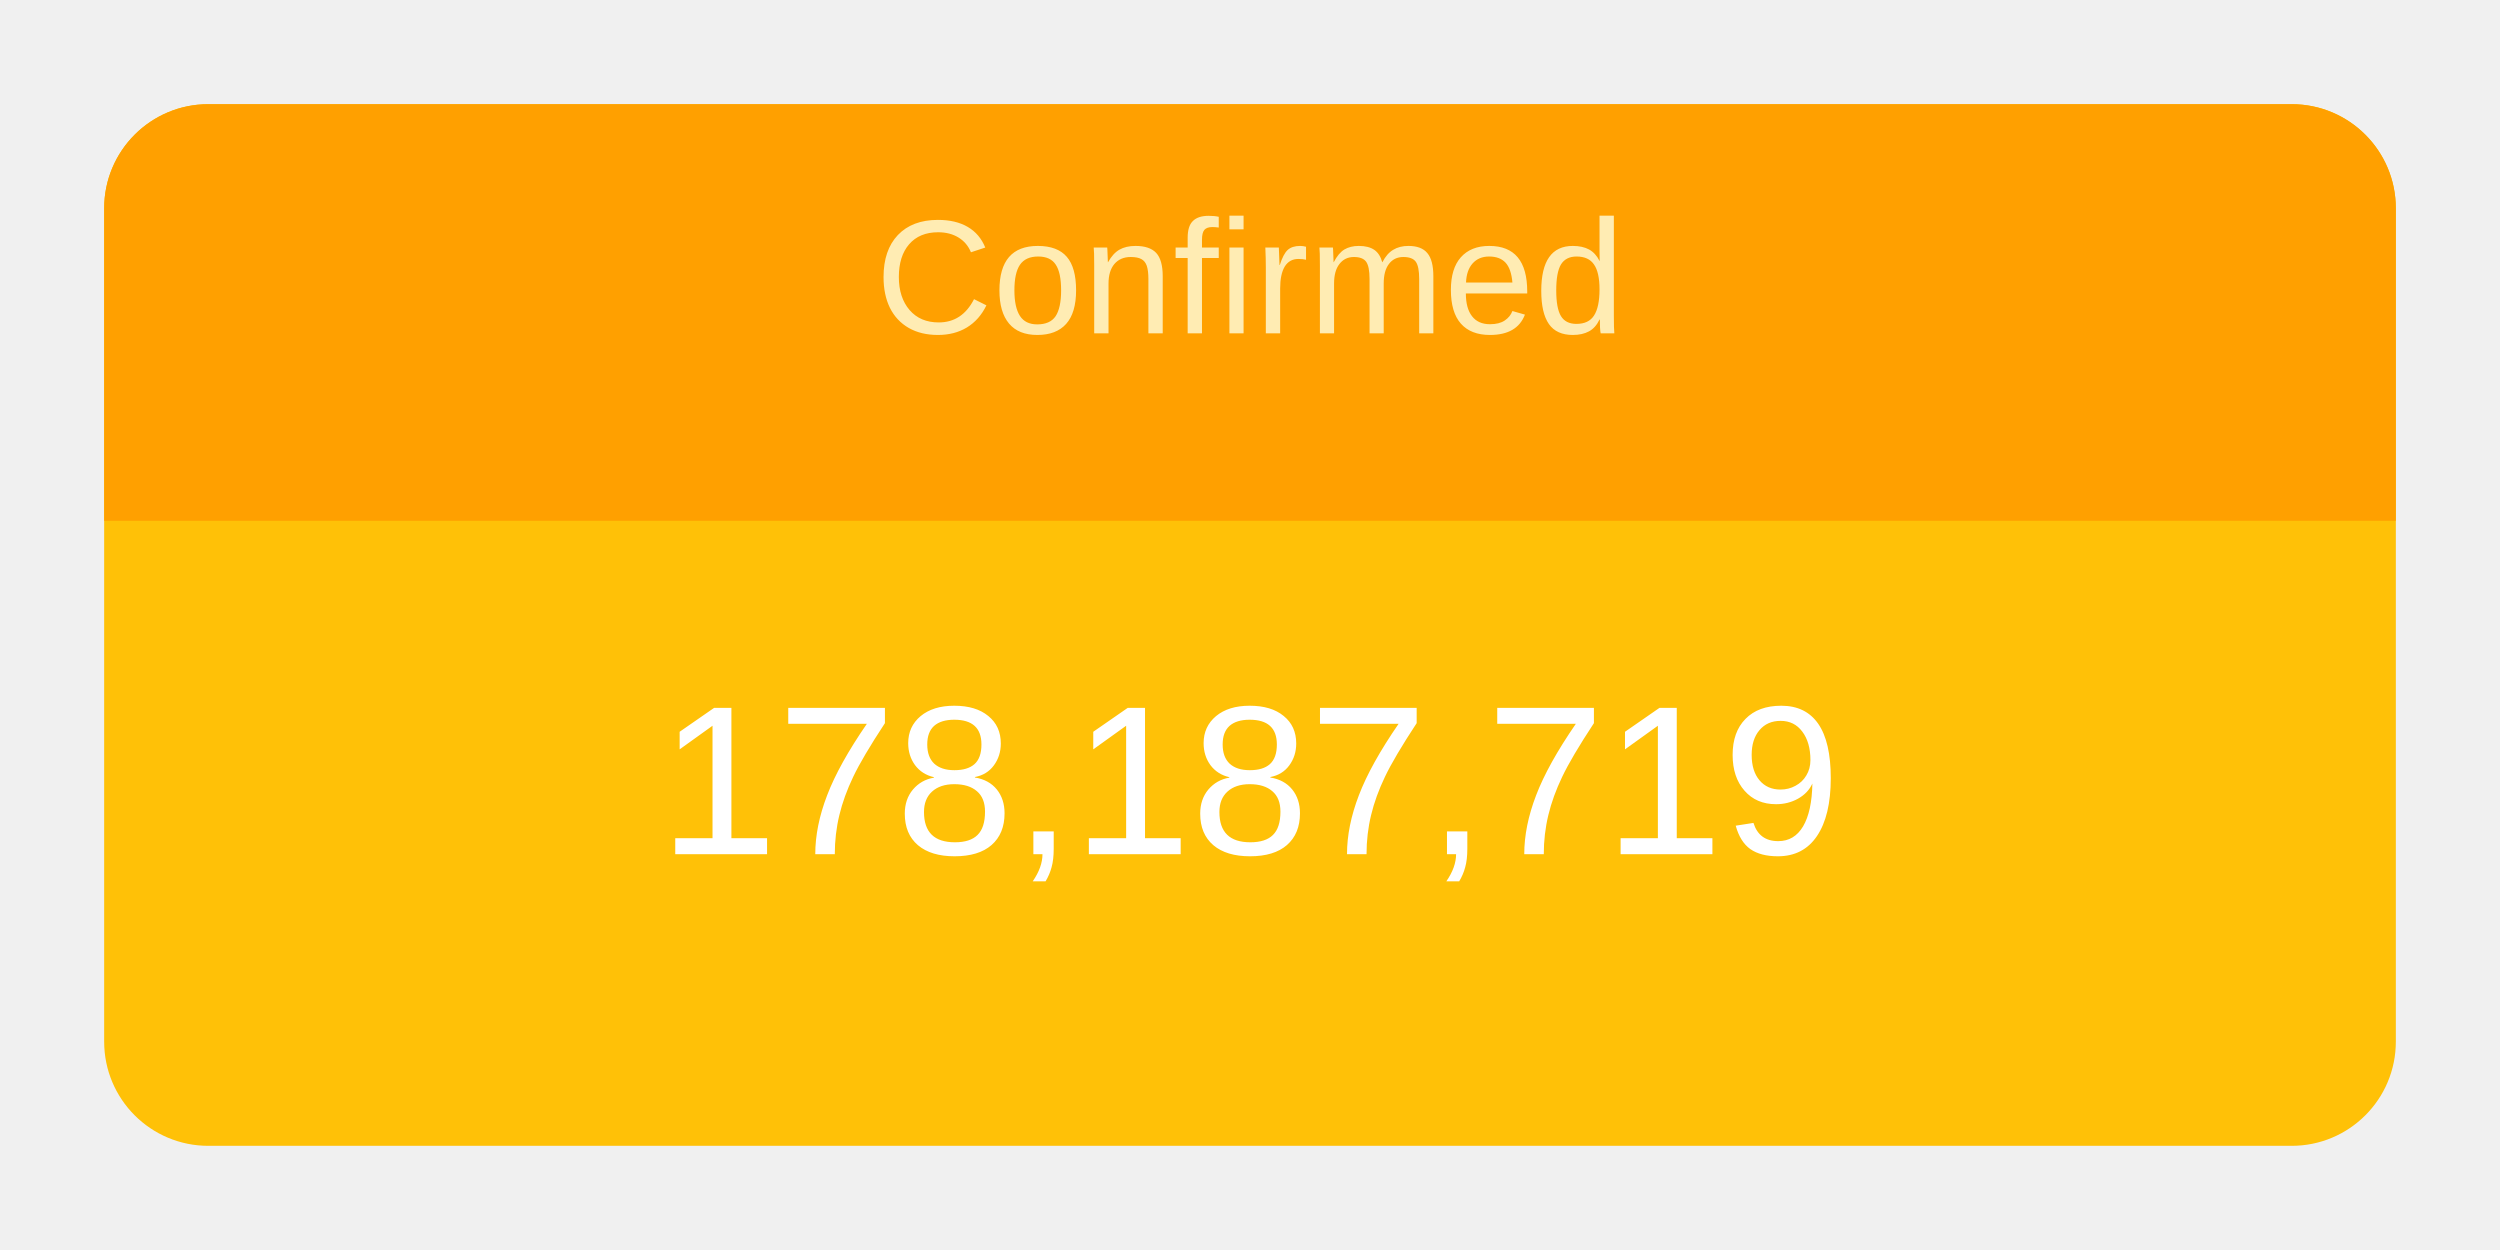
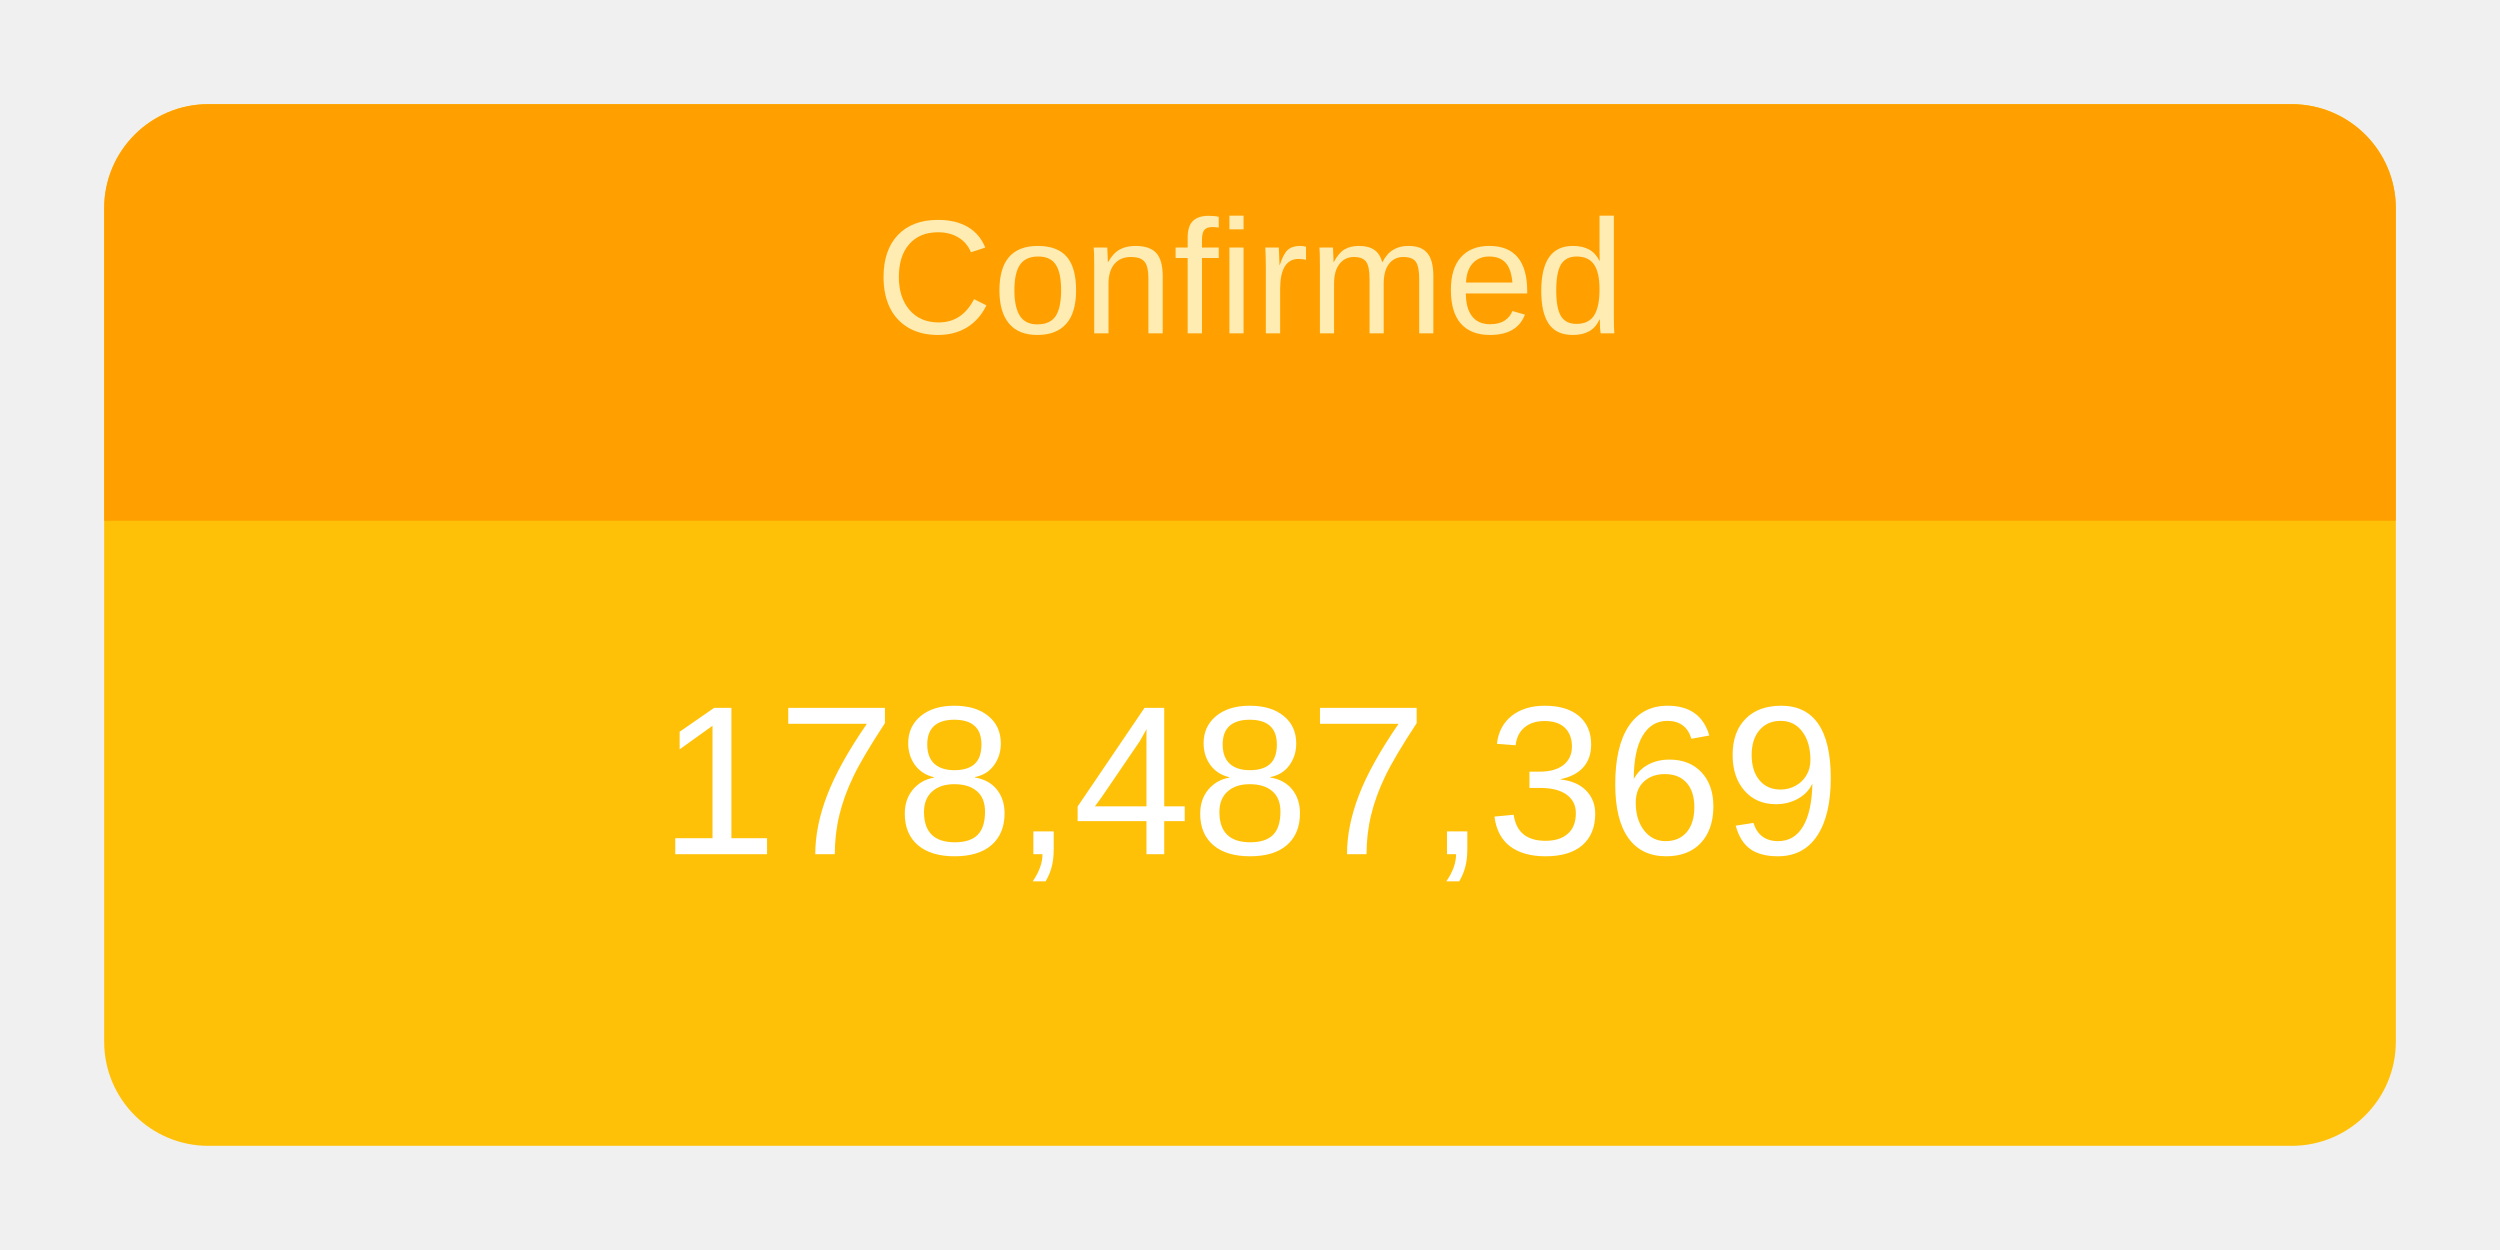
<svg xmlns="http://www.w3.org/2000/svg" height="120" viewBox="" width="240">
  <g transform="translate(10,10)">
    <rect rx="10" ry="10" width="220" height="100" style="fill: #ffc107; stroke-width: 5;" />
    <svg width="220" height="100">
      <text x="50%" y="72%" alignment-baseline="middle" text-anchor="middle" fill="white" font-size="1.7em" font-family="Arial, Helvetica, sans-serif">
-         178,187,719
+         178,487,369
      </text>
    </svg>
    <path fill="#FFA000" d=" M 210 0              a 10 10 0 0 1 10 10              v 30             h-220             v-30             a 10 10 0 0 1 10 -10" />
    <svg width="220" height="40">
      <text x="50%" y="55%" alignment-baseline="middle" text-anchor="middle" fill="#FFECB3" font-size="1.3em" font-family="Arial, Helvetica, sans-serif">
        Confirmed
      </text>
    </svg>
  </g>
</svg>
